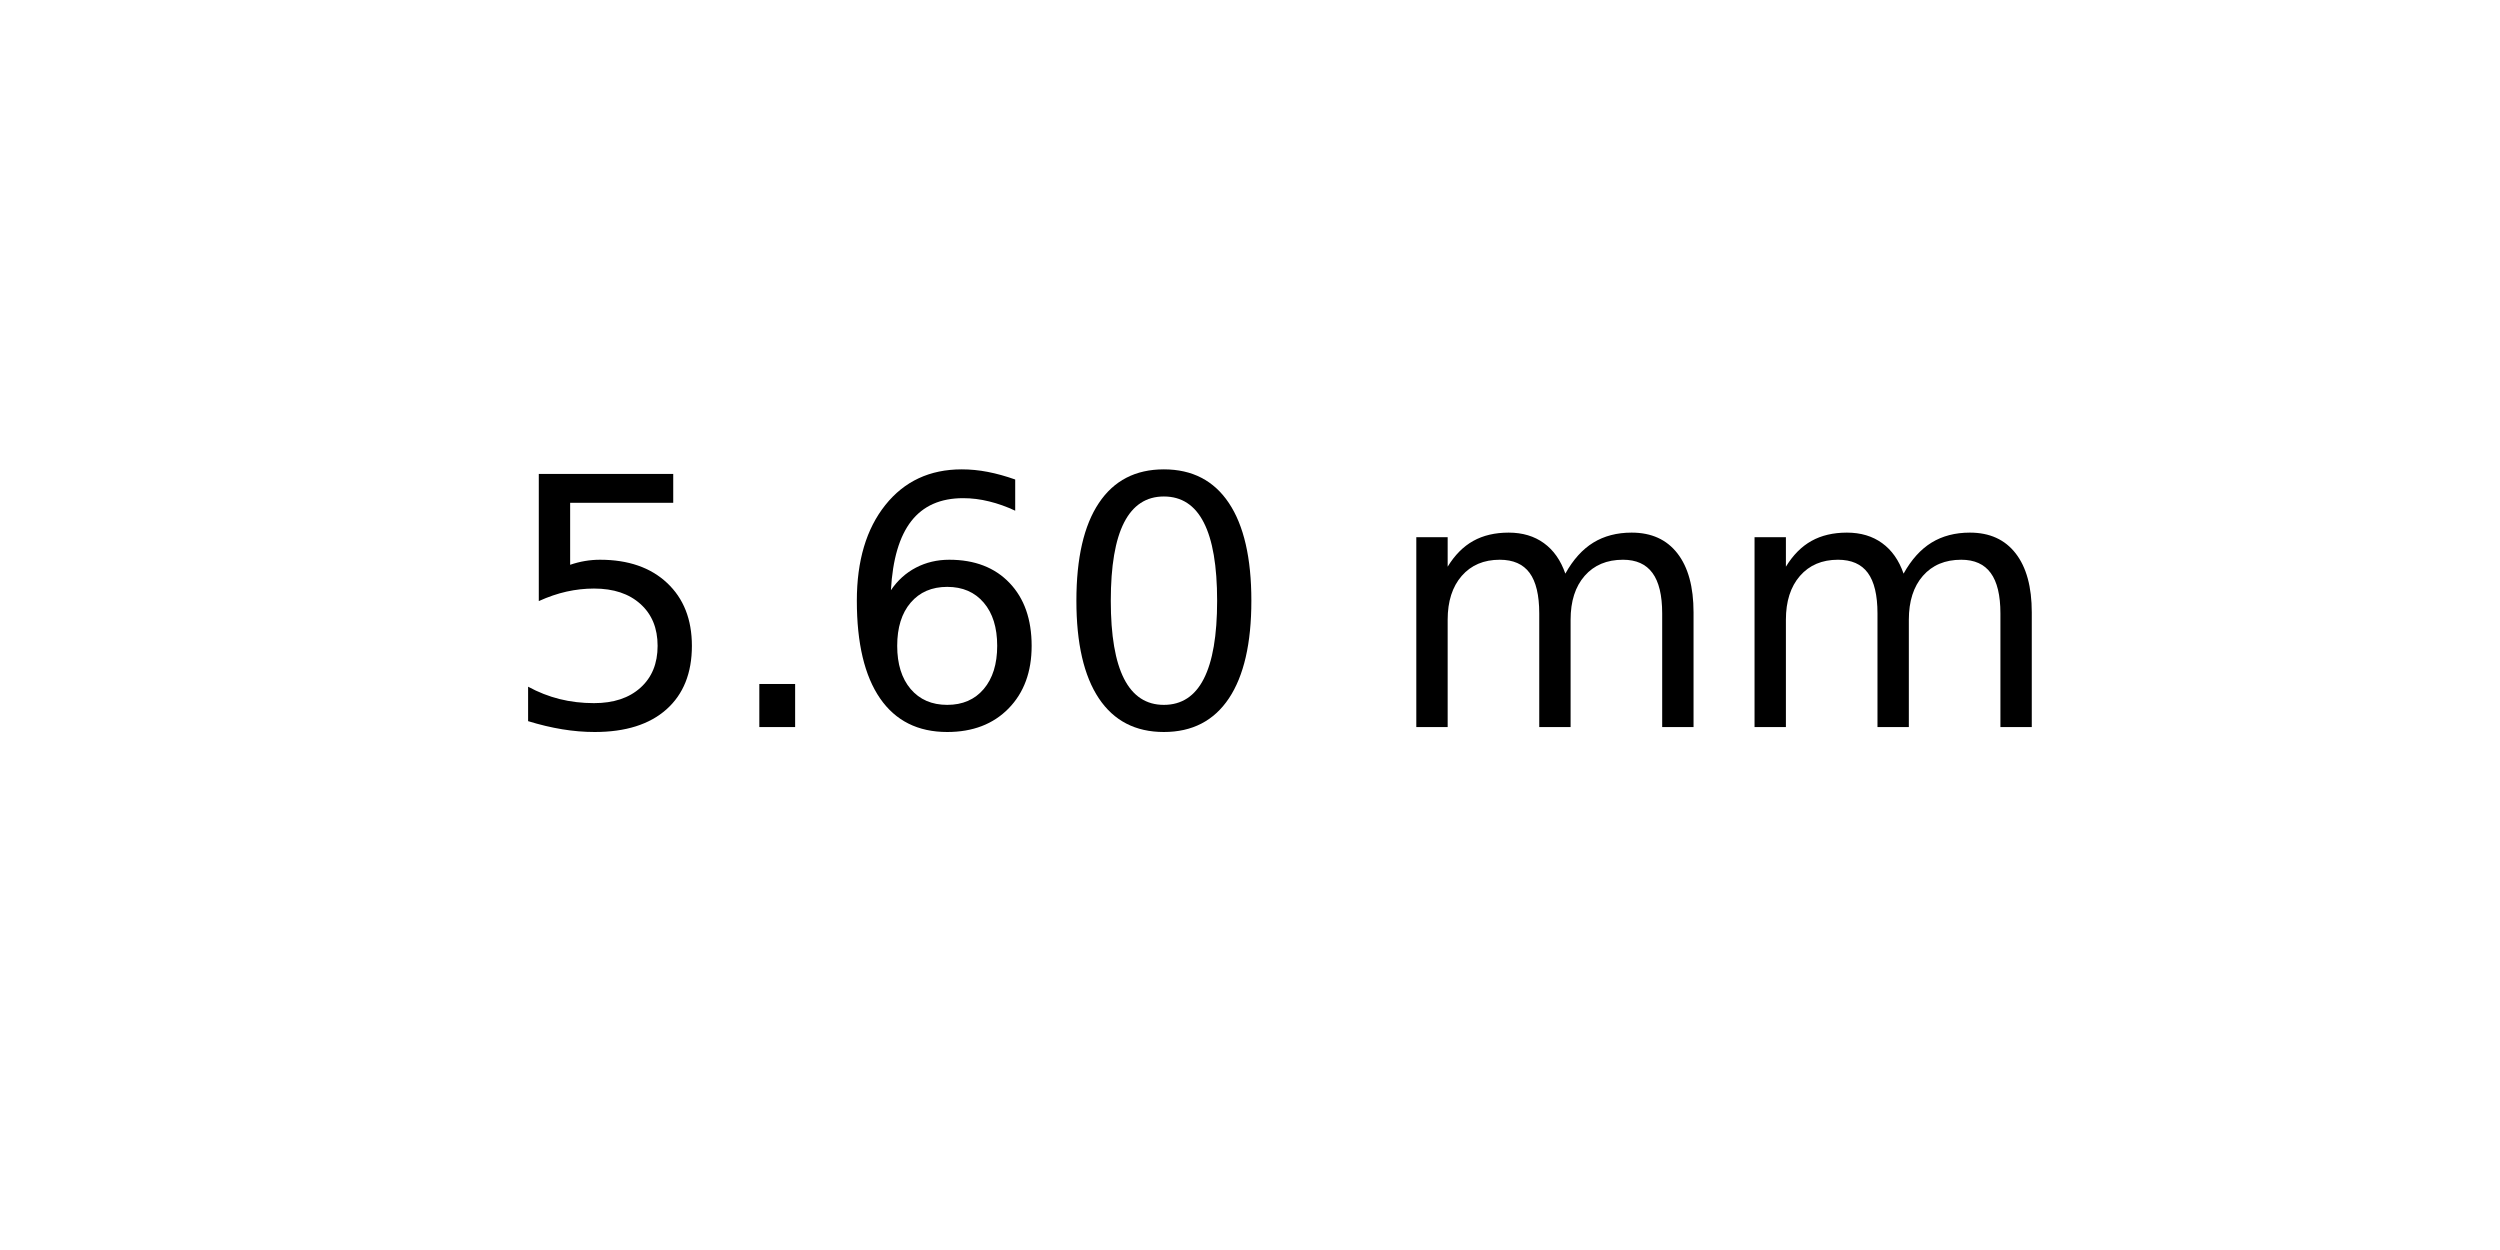
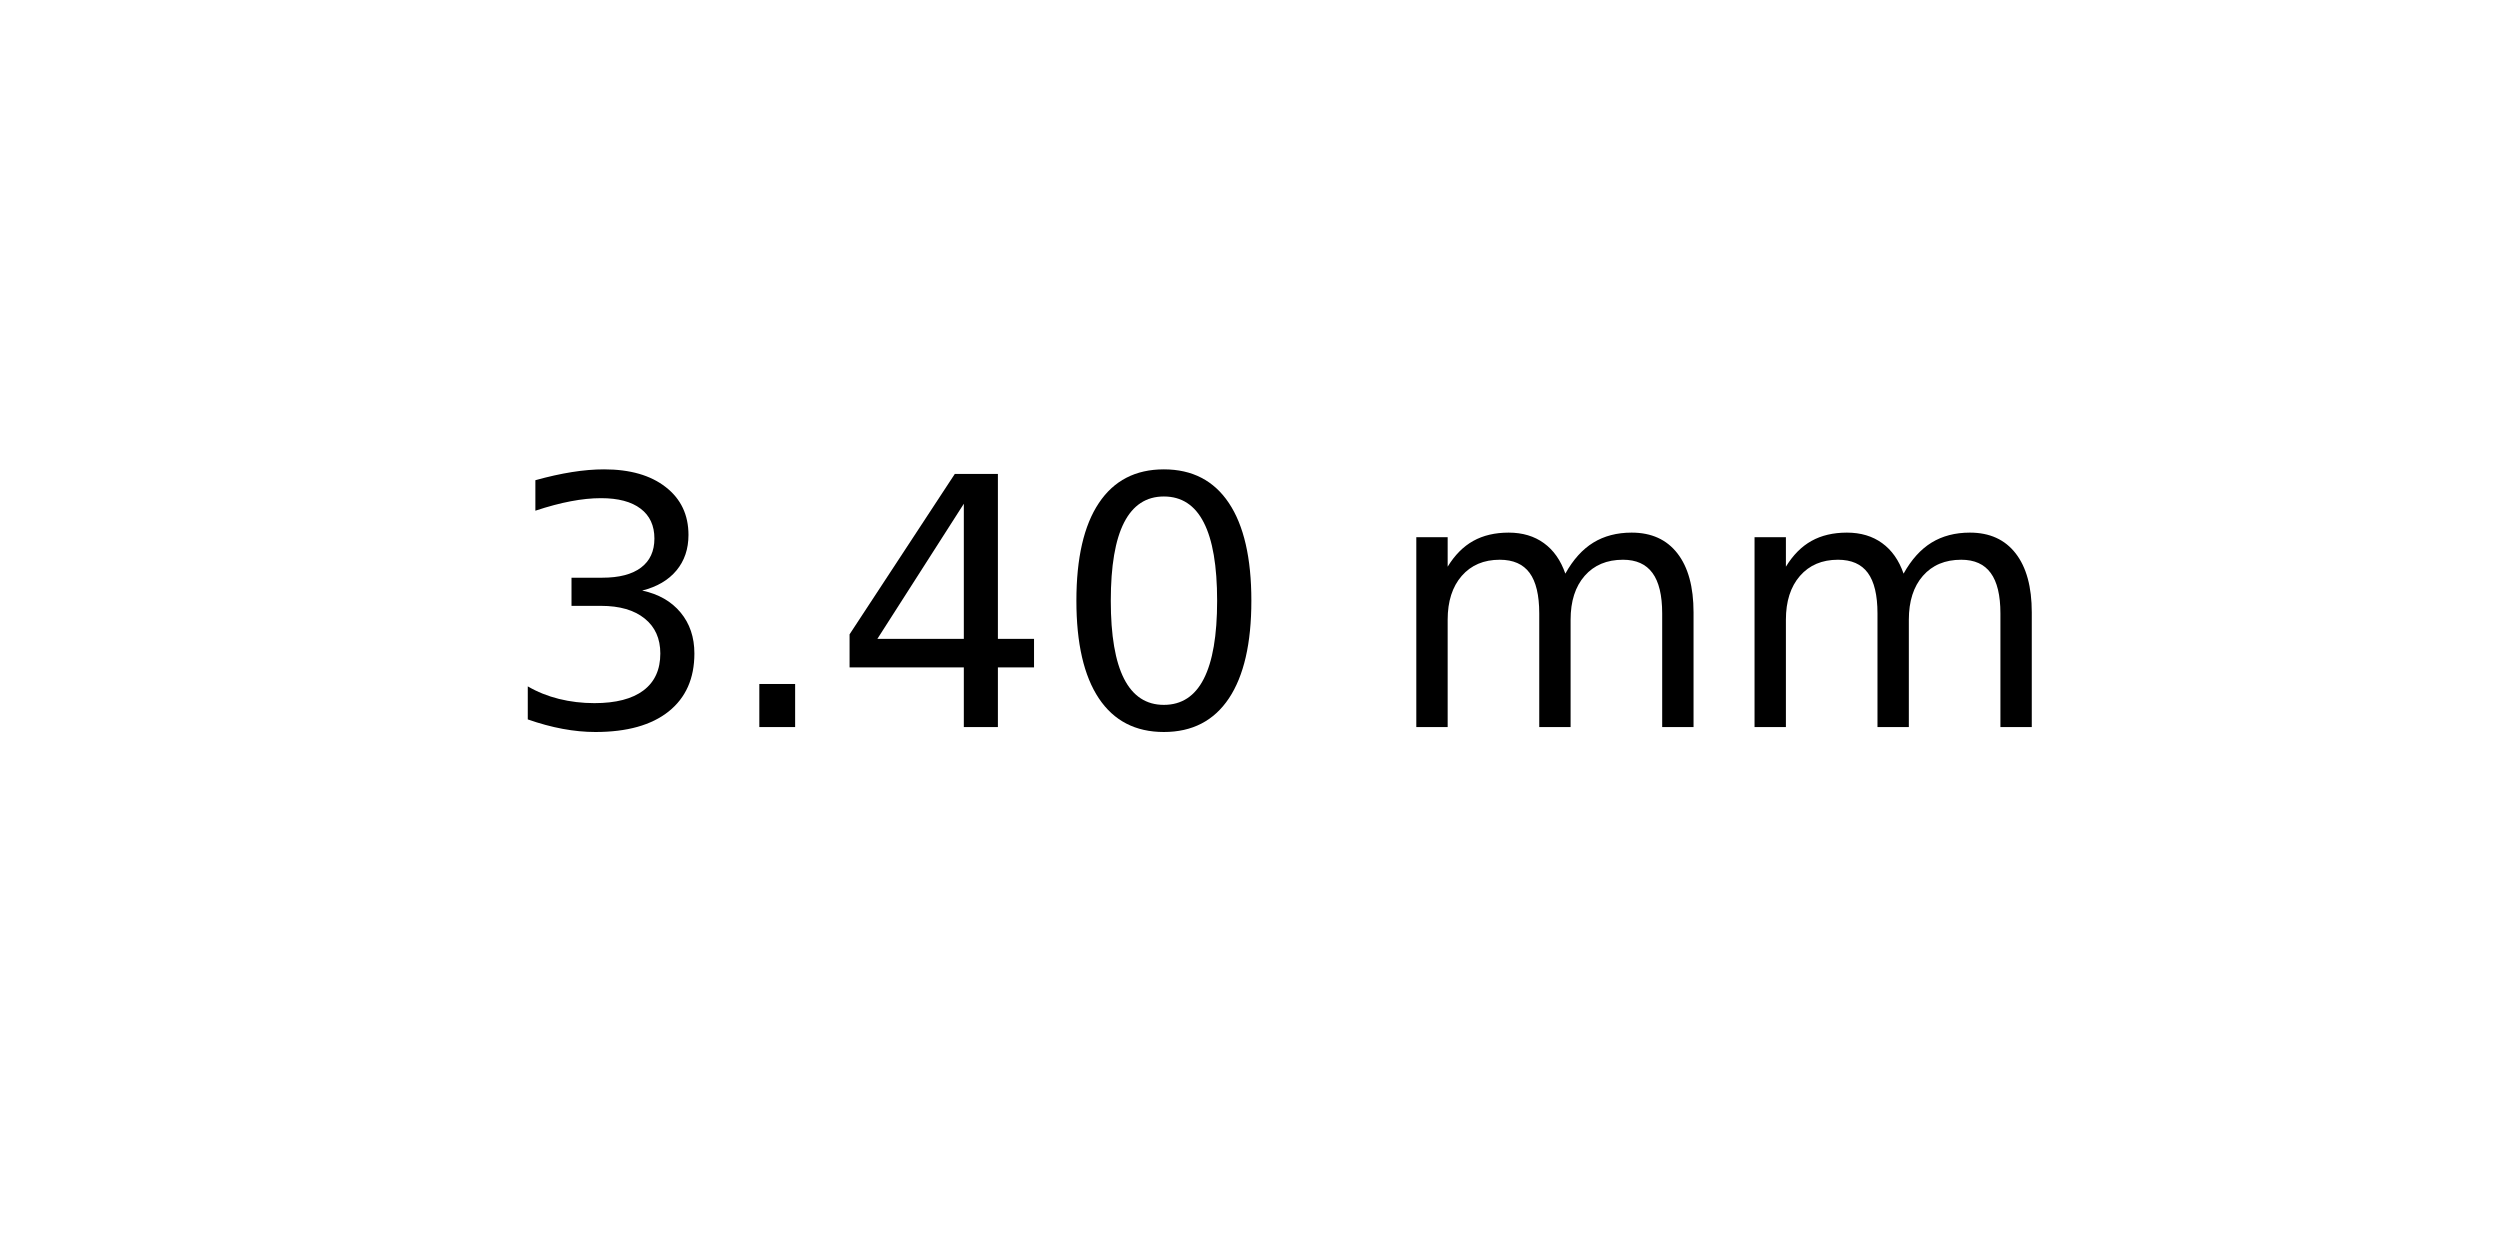
<svg xmlns="http://www.w3.org/2000/svg" xmlns:xlink="http://www.w3.org/1999/xlink" width="72pt" height="36pt" viewBox="0 0 72 36" version="1.1">
  <defs>
    <style type="text/css">*{stroke-linejoin: round; stroke-linecap: butt}</style>
  </defs>
  <g id="figure_1">
    <g id="axes_1">
      <g id="text_1">
        <g transform="translate(14.4375 20.93937) scale(0.1 -0.1)">
          <defs>
-             <path id="DejaVuSans-35" d="M 691 4666  L 3169 4666  L 3169 4134  L 1269 4134  L 1269 2991  Q 1406 3038 1543 3061  Q 1681 3084 1819 3084  Q 2600 3084 3056 2656  Q 3513 2228 3513 1497  Q 3513 744 3044 326  Q 2575 -91 1722 -91  Q 1428 -91 1123 -41  Q 819 9 494 109  L 494 744  Q 775 591 1075 516  Q 1375 441 1709 441  Q 2250 441 2565 725  Q 2881 1009 2881 1497  Q 2881 1984 2565 2268  Q 2250 2553 1709 2553  Q 1456 2553 1204 2497  Q 953 2441 691 2322  L 691 4666  z " transform="scale(0.015625)" />
+             <path id="DejaVuSans-33" d="M 2597 2516  Q 3050 2419 3304 2112  Q 3559 1806 3559 1356  Q 3559 666 3084 287  Q 2609 -91 1734 -91  Q 1441 -91 1130 -33  Q 819 25 488 141  L 488 750  Q 750 597 1062 519  Q 1375 441 1716 441  Q 2309 441 2620 675  Q 2931 909 2931 1356  Q 2931 1769 2642 2001  Q 2353 2234 1838 2234  L 1294 2234  L 1294 2753  L 1863 2753  Q 2328 2753 2575 2939  Q 2822 3125 2822 3475  Q 2822 3834 2567 4026  Q 2313 4219 1838 4219  Q 1578 4219 1281 4162  Q 984 4106 628 3988  L 628 4550  Q 988 4650 1302 4700  Q 1616 4750 1894 4750  Q 2613 4750 3031 4423  Q 3450 4097 3450 3541  Q 3450 3153 3228 2886  Q 3006 2619 2597 2516  z " transform="scale(0.015625)" />
            <path id="DejaVuSans-2e" d="M 684 794  L 1344 794  L 1344 0  L 684 0  L 684 794  z " transform="scale(0.015625)" />
-             <path id="DejaVuSans-36" d="M 2113 2584  Q 1688 2584 1439 2293  Q 1191 2003 1191 1497  Q 1191 994 1439 701  Q 1688 409 2113 409  Q 2538 409 2786 701  Q 3034 994 3034 1497  Q 3034 2003 2786 2293  Q 2538 2584 2113 2584  z M 3366 4563  L 3366 3988  Q 3128 4100 2886 4159  Q 2644 4219 2406 4219  Q 1781 4219 1451 3797  Q 1122 3375 1075 2522  Q 1259 2794 1537 2939  Q 1816 3084 2150 3084  Q 2853 3084 3261 2657  Q 3669 2231 3669 1497  Q 3669 778 3244 343  Q 2819 -91 2113 -91  Q 1303 -91 875 529  Q 447 1150 447 2328  Q 447 3434 972 4092  Q 1497 4750 2381 4750  Q 2619 4750 2861 4703  Q 3103 4656 3366 4563  z " transform="scale(0.015625)" />
+             <path id="DejaVuSans-34" d="M 2419 4116  L 825 1625  L 2419 1625  L 2419 4116  z M 2253 4666  L 3047 4666  L 3047 1625  L 3713 1625  L 3713 1100  L 3047 1100  L 3047 0  L 2419 0  L 2419 1100  L 313 1100  L 313 1709  L 2253 4666  z " transform="scale(0.015625)" />
            <path id="DejaVuSans-30" d="M 2034 4250  Q 1547 4250 1301 3770  Q 1056 3291 1056 2328  Q 1056 1369 1301 889  Q 1547 409 2034 409  Q 2525 409 2770 889  Q 3016 1369 3016 2328  Q 3016 3291 2770 3770  Q 2525 4250 2034 4250  z M 2034 4750  Q 2819 4750 3233 4129  Q 3647 3509 3647 2328  Q 3647 1150 3233 529  Q 2819 -91 2034 -91  Q 1250 -91 836 529  Q 422 1150 422 2328  Q 422 3509 836 4129  Q 1250 4750 2034 4750  z " transform="scale(0.015625)" />
            <path id="DejaVuSans-20" transform="scale(0.015625)" />
            <path id="DejaVuSans-6d" d="M 3328 2828  Q 3544 3216 3844 3400  Q 4144 3584 4550 3584  Q 5097 3584 5394 3201  Q 5691 2819 5691 2113  L 5691 0  L 5113 0  L 5113 2094  Q 5113 2597 4934 2840  Q 4756 3084 4391 3084  Q 3944 3084 3684 2787  Q 3425 2491 3425 1978  L 3425 0  L 2847 0  L 2847 2094  Q 2847 2600 2669 2842  Q 2491 3084 2119 3084  Q 1678 3084 1418 2786  Q 1159 2488 1159 1978  L 1159 0  L 581 0  L 581 3500  L 1159 3500  L 1159 2956  Q 1356 3278 1631 3431  Q 1906 3584 2284 3584  Q 2666 3584 2933 3390  Q 3200 3197 3328 2828  z " transform="scale(0.015625)" />
          </defs>
-           <use xlink:href="#DejaVuSans-35" />
+           <use xlink:href="#DejaVuSans-33" />
          <use xlink:href="#DejaVuSans-2e" x="63.623" />
-           <use xlink:href="#DejaVuSans-36" x="95.41" />
+           <use xlink:href="#DejaVuSans-34" x="95.41" />
          <use xlink:href="#DejaVuSans-30" x="159.033" />
          <use xlink:href="#DejaVuSans-20" x="222.656" />
          <use xlink:href="#DejaVuSans-6d" x="254.443" />
          <use xlink:href="#DejaVuSans-6d" x="351.855" />
        </g>
      </g>
    </g>
  </g>
</svg>
